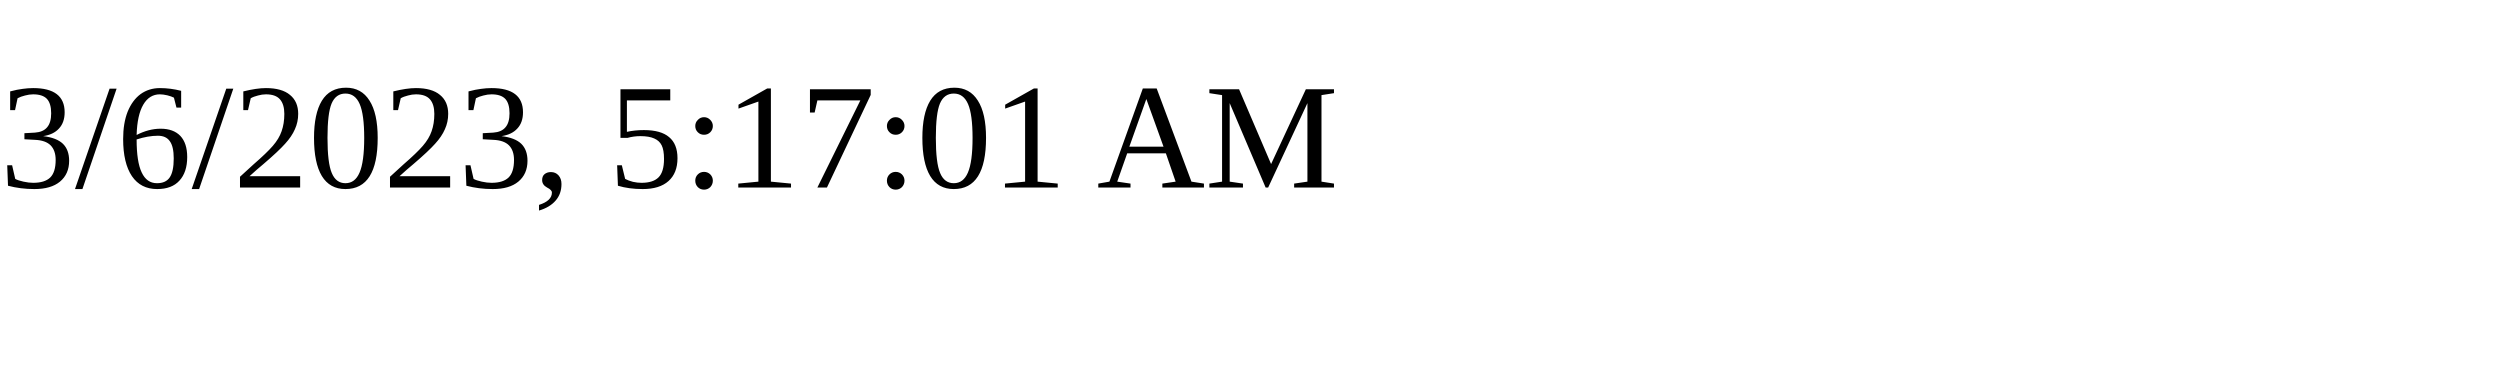
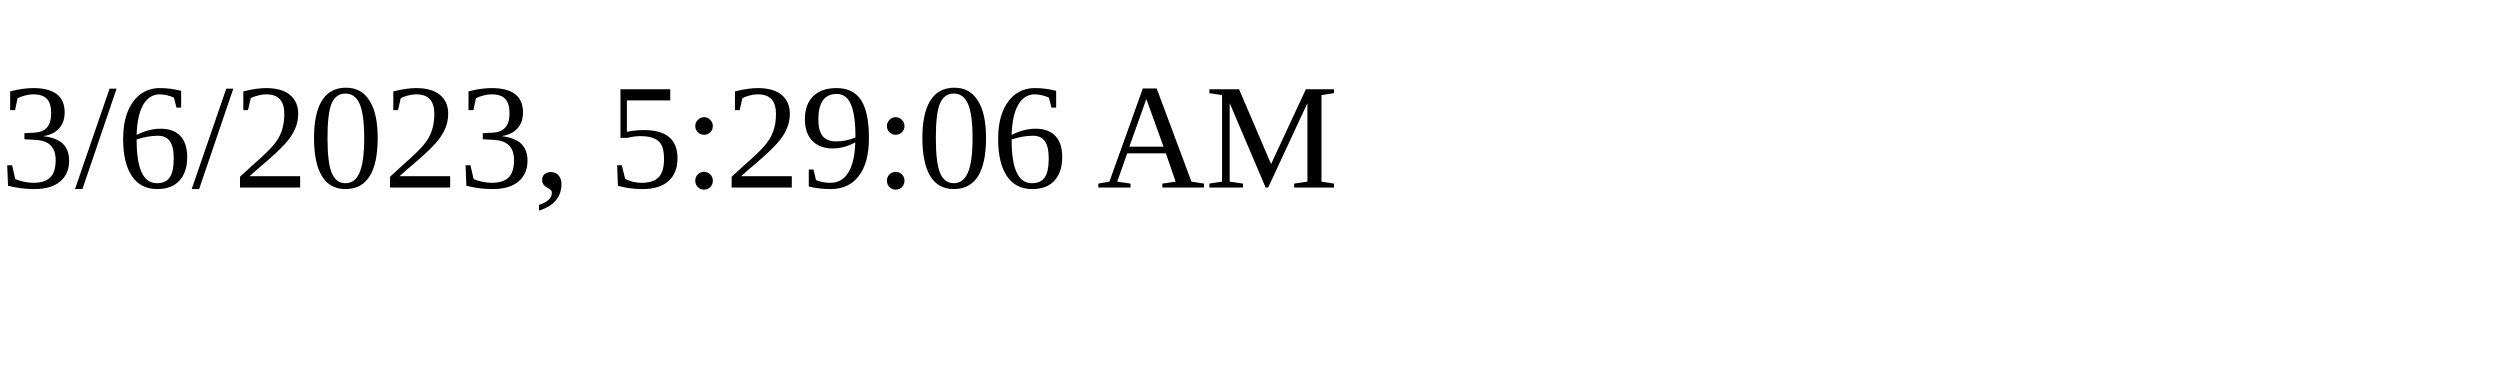
<svg xmlns="http://www.w3.org/2000/svg" height="30" width="200">
-   <text x="0" y="15">3/6/2023, 5:17:01 AM</text>
+   <text x="0" y="15">3/6/2023, 5:29:06 AM</text>
</svg>
